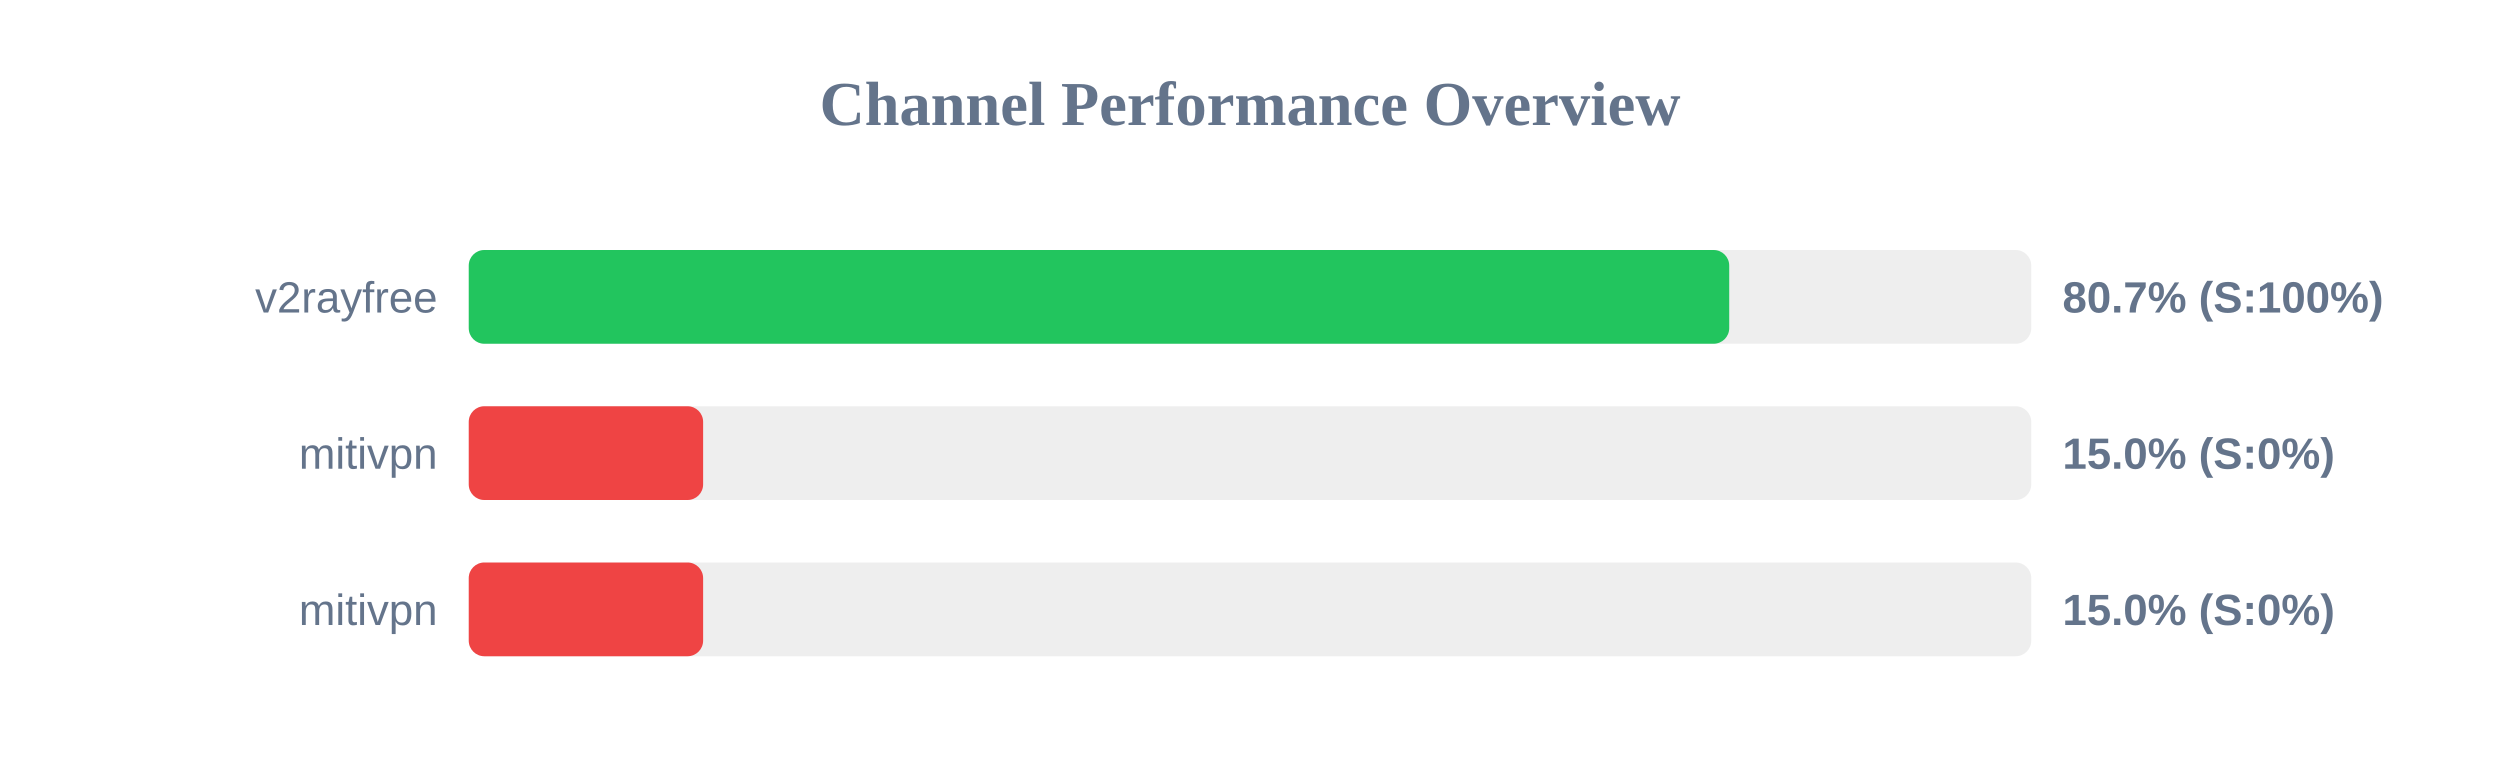
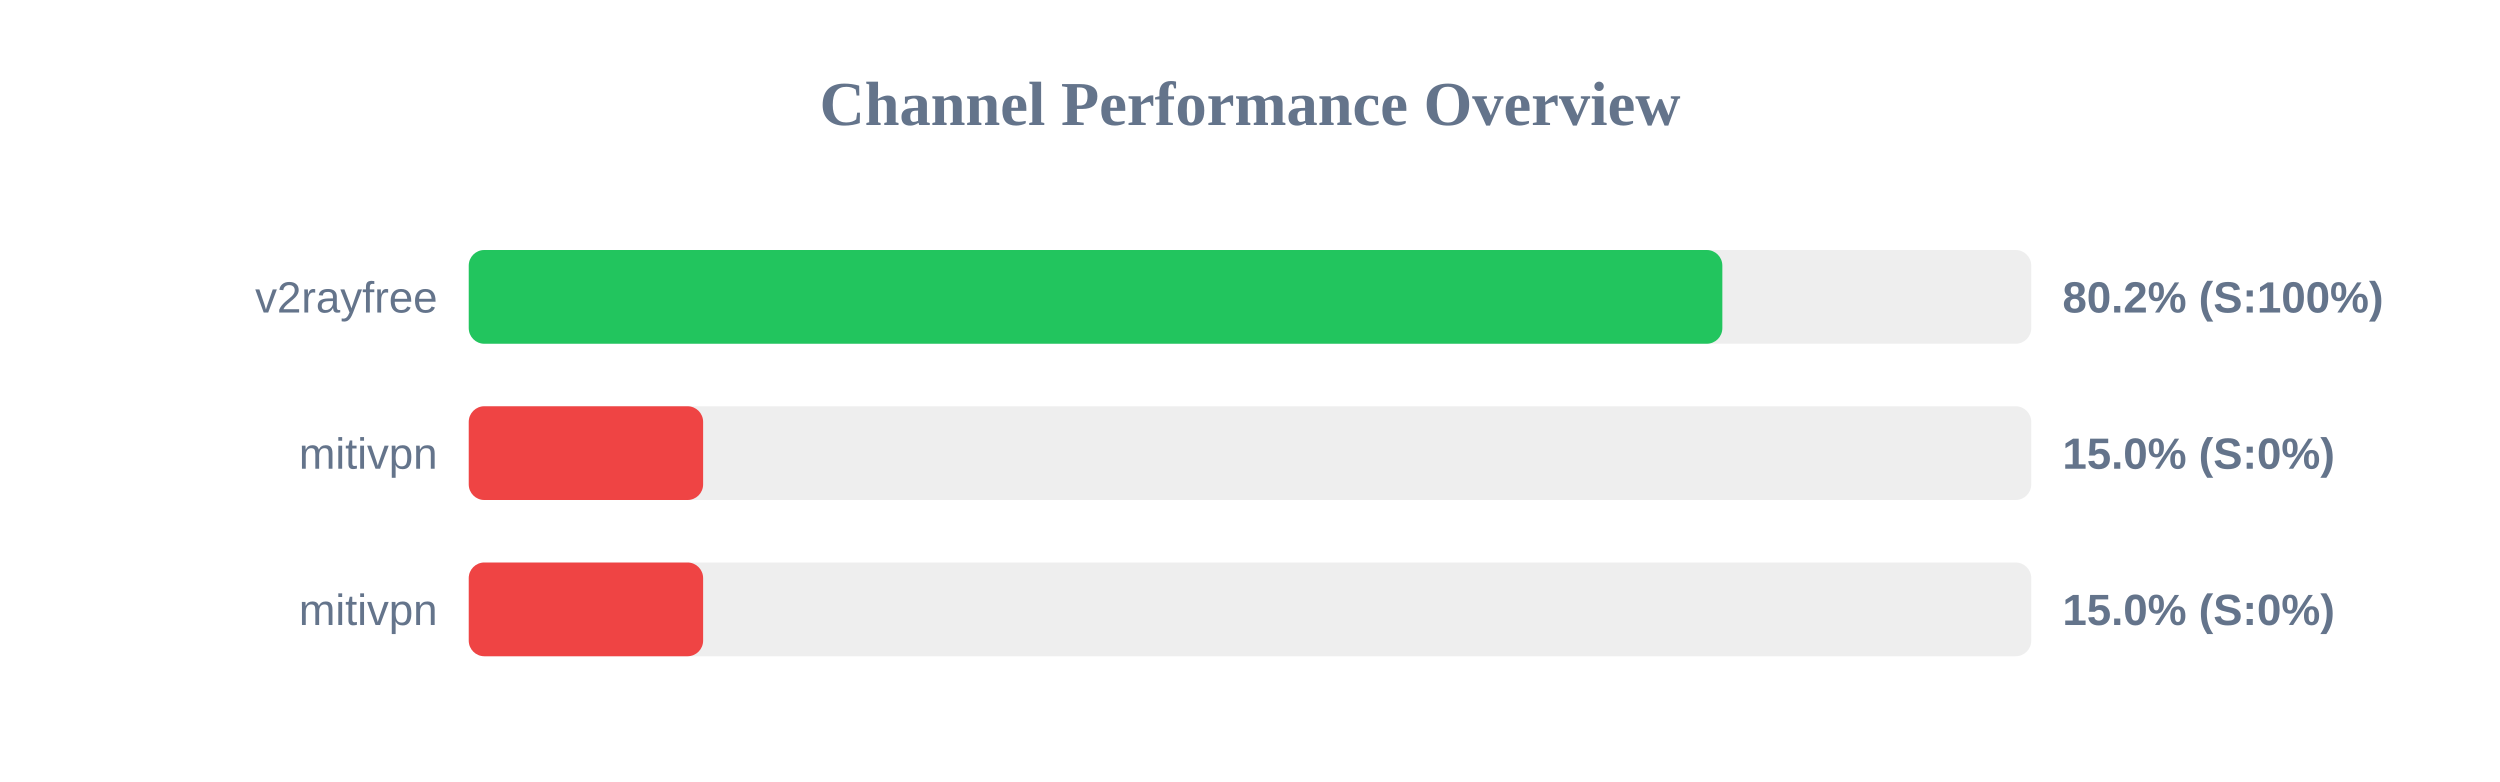
<svg xmlns="http://www.w3.org/2000/svg" width="800" height="250" version="1.1">
  <style>
        .row { font: 14px Arial; fill: #64748b; }
        .score { font: bold 14px Arial; fill: #64748b; }
    </style>
  <text x="400" y="40" text-anchor="middle" font-size="20px" font-weight="bold" fill="#64748b">Channel Performance Overview</text>
  <rect x="150" y="80" width="500" height="30" fill="#eee" rx="5" />
-   <rect x="150" y="80" width="403.35" height="30" fill="#22c55e" rx="5" />
+   <rect x="150" y="80" width="401.15" height="30" fill="#22c55e" rx="5" />
  <text x="140" y="100" text-anchor="end" class="row">v2rayfree</text>
-   <text x="660" y="100" text-anchor="start" class="score">80.7% (S:100%)</text>
+   <text x="660" y="100" text-anchor="start" class="score">80.2% (S:100%)</text>
  <rect x="150" y="130" width="500" height="30" fill="#eee" rx="5" />
  <rect x="150" y="130" width="75.0" height="30" fill="#ef4444" rx="5" />
  <text x="140" y="150" text-anchor="end" class="row">mitivpn</text>
  <text x="660" y="150" text-anchor="start" class="score">15.0% (S:0%)</text>
  <rect x="150" y="180" width="500" height="30" fill="#eee" rx="5" />
  <rect x="150" y="180" width="75.0" height="30" fill="#ef4444" rx="5" />
  <text x="140" y="200" text-anchor="end" class="row">mitivpn</text>
  <text x="660" y="200" text-anchor="start" class="score">15.0% (S:0%)</text>
</svg>
